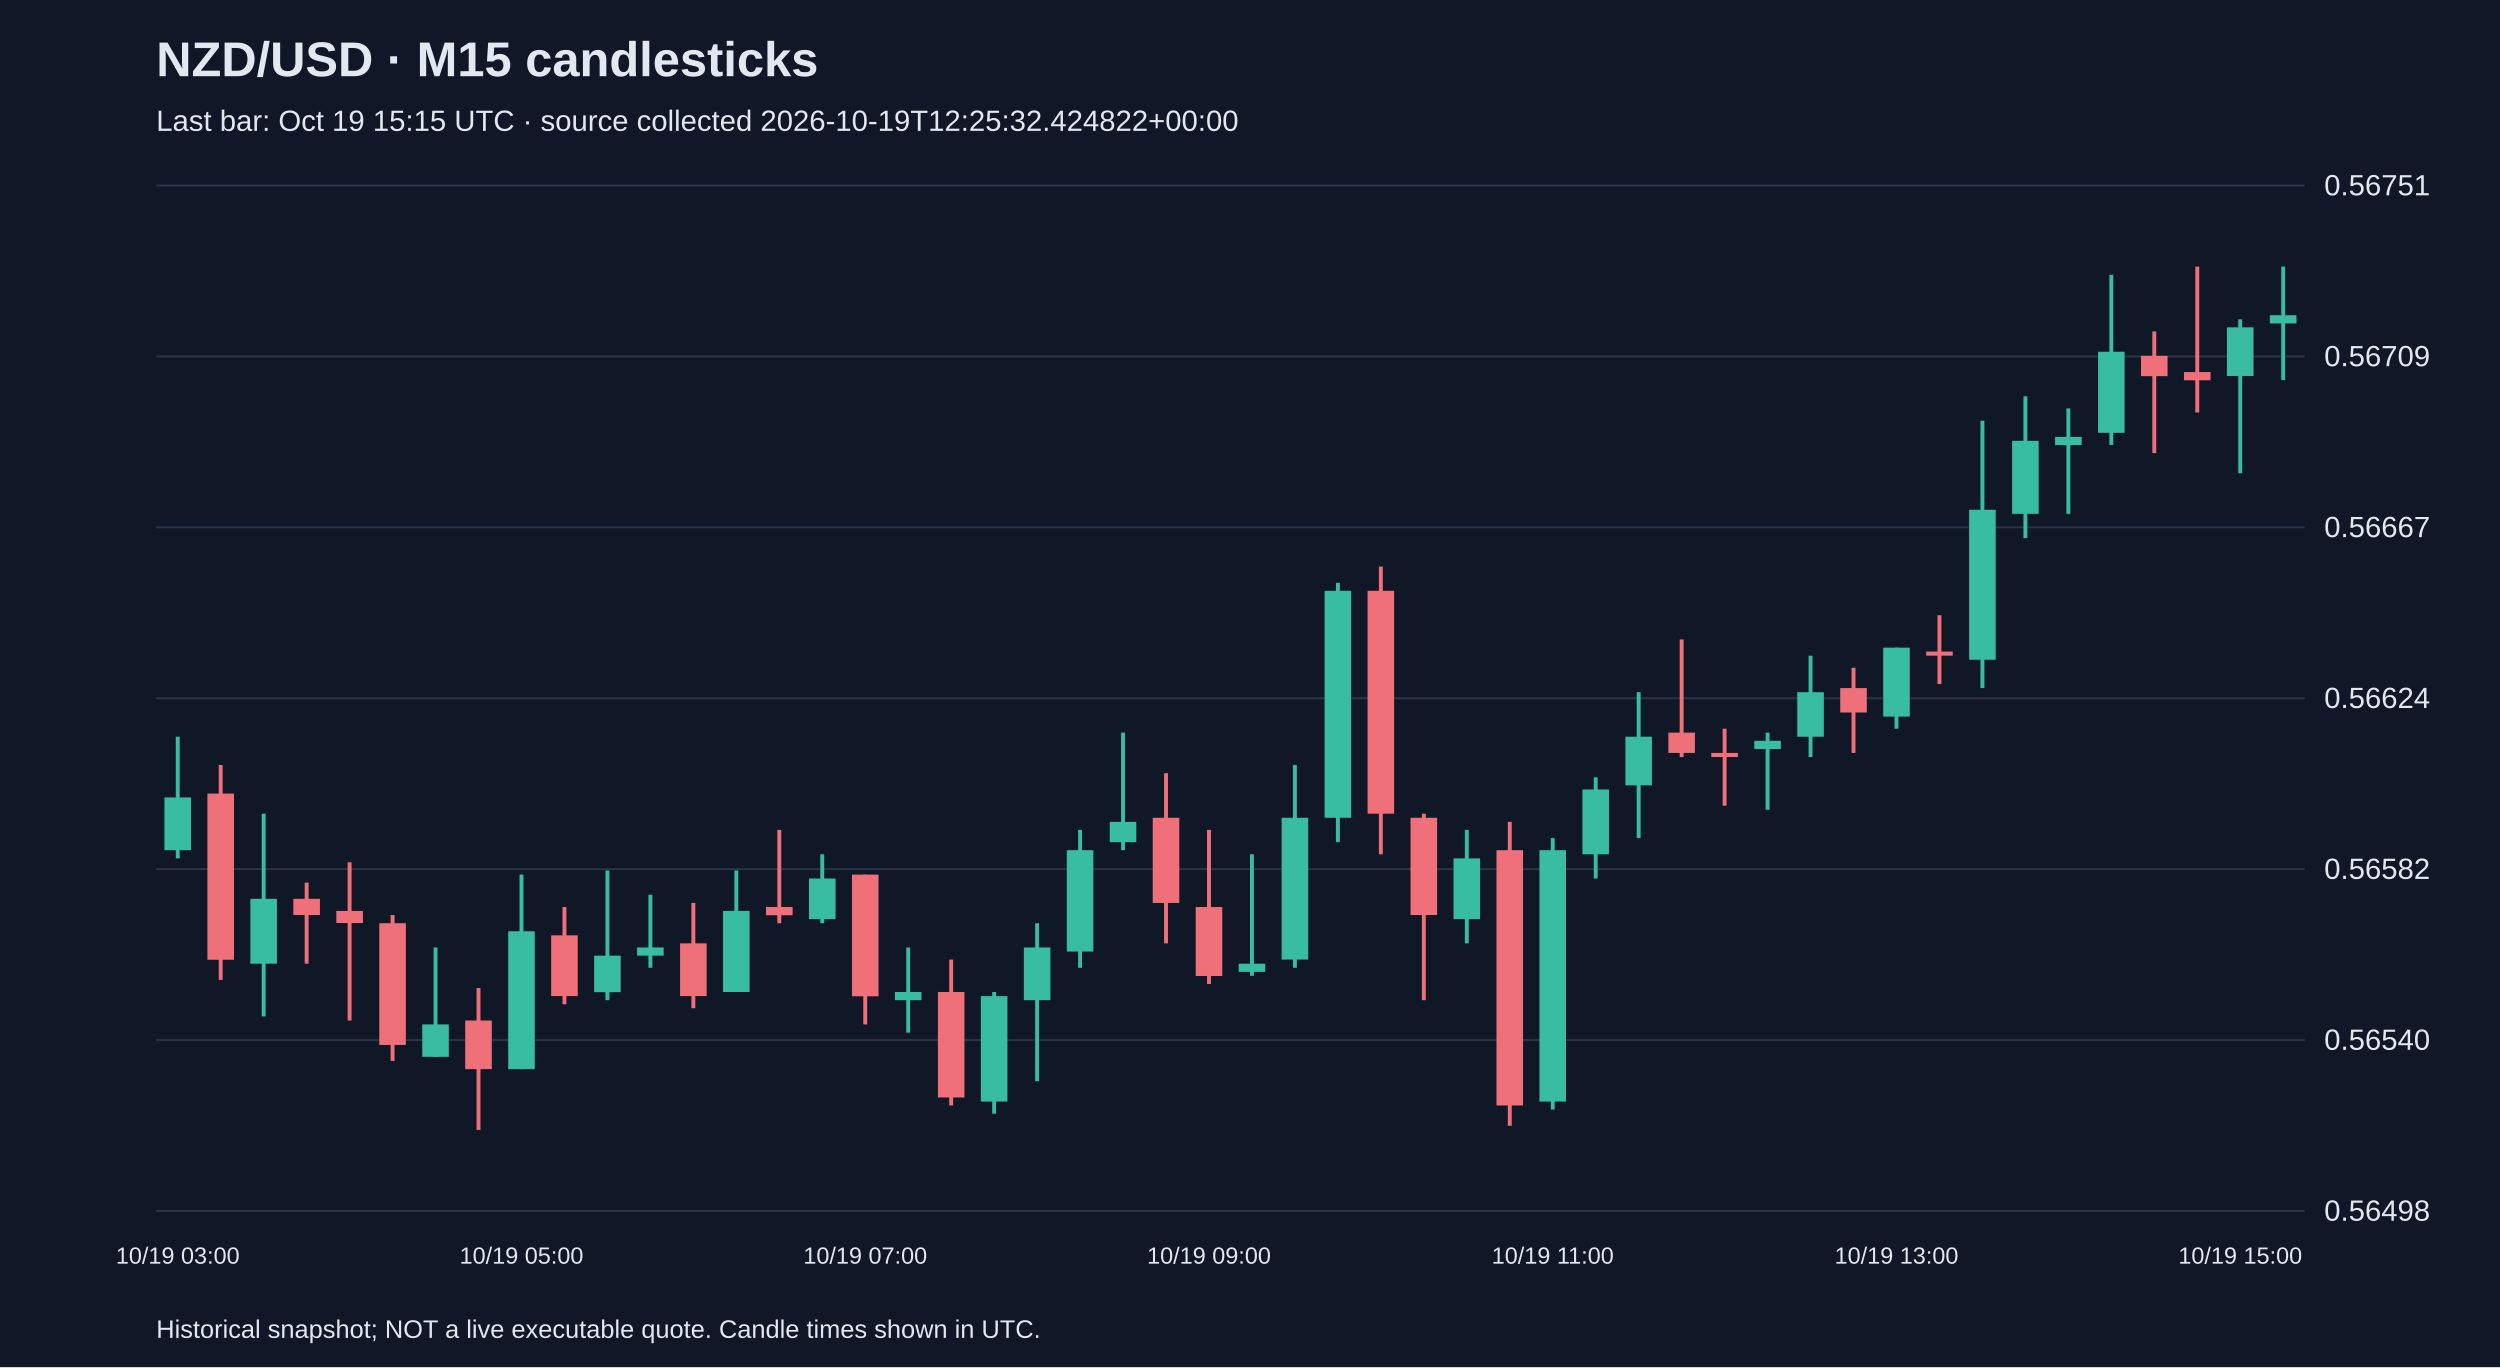
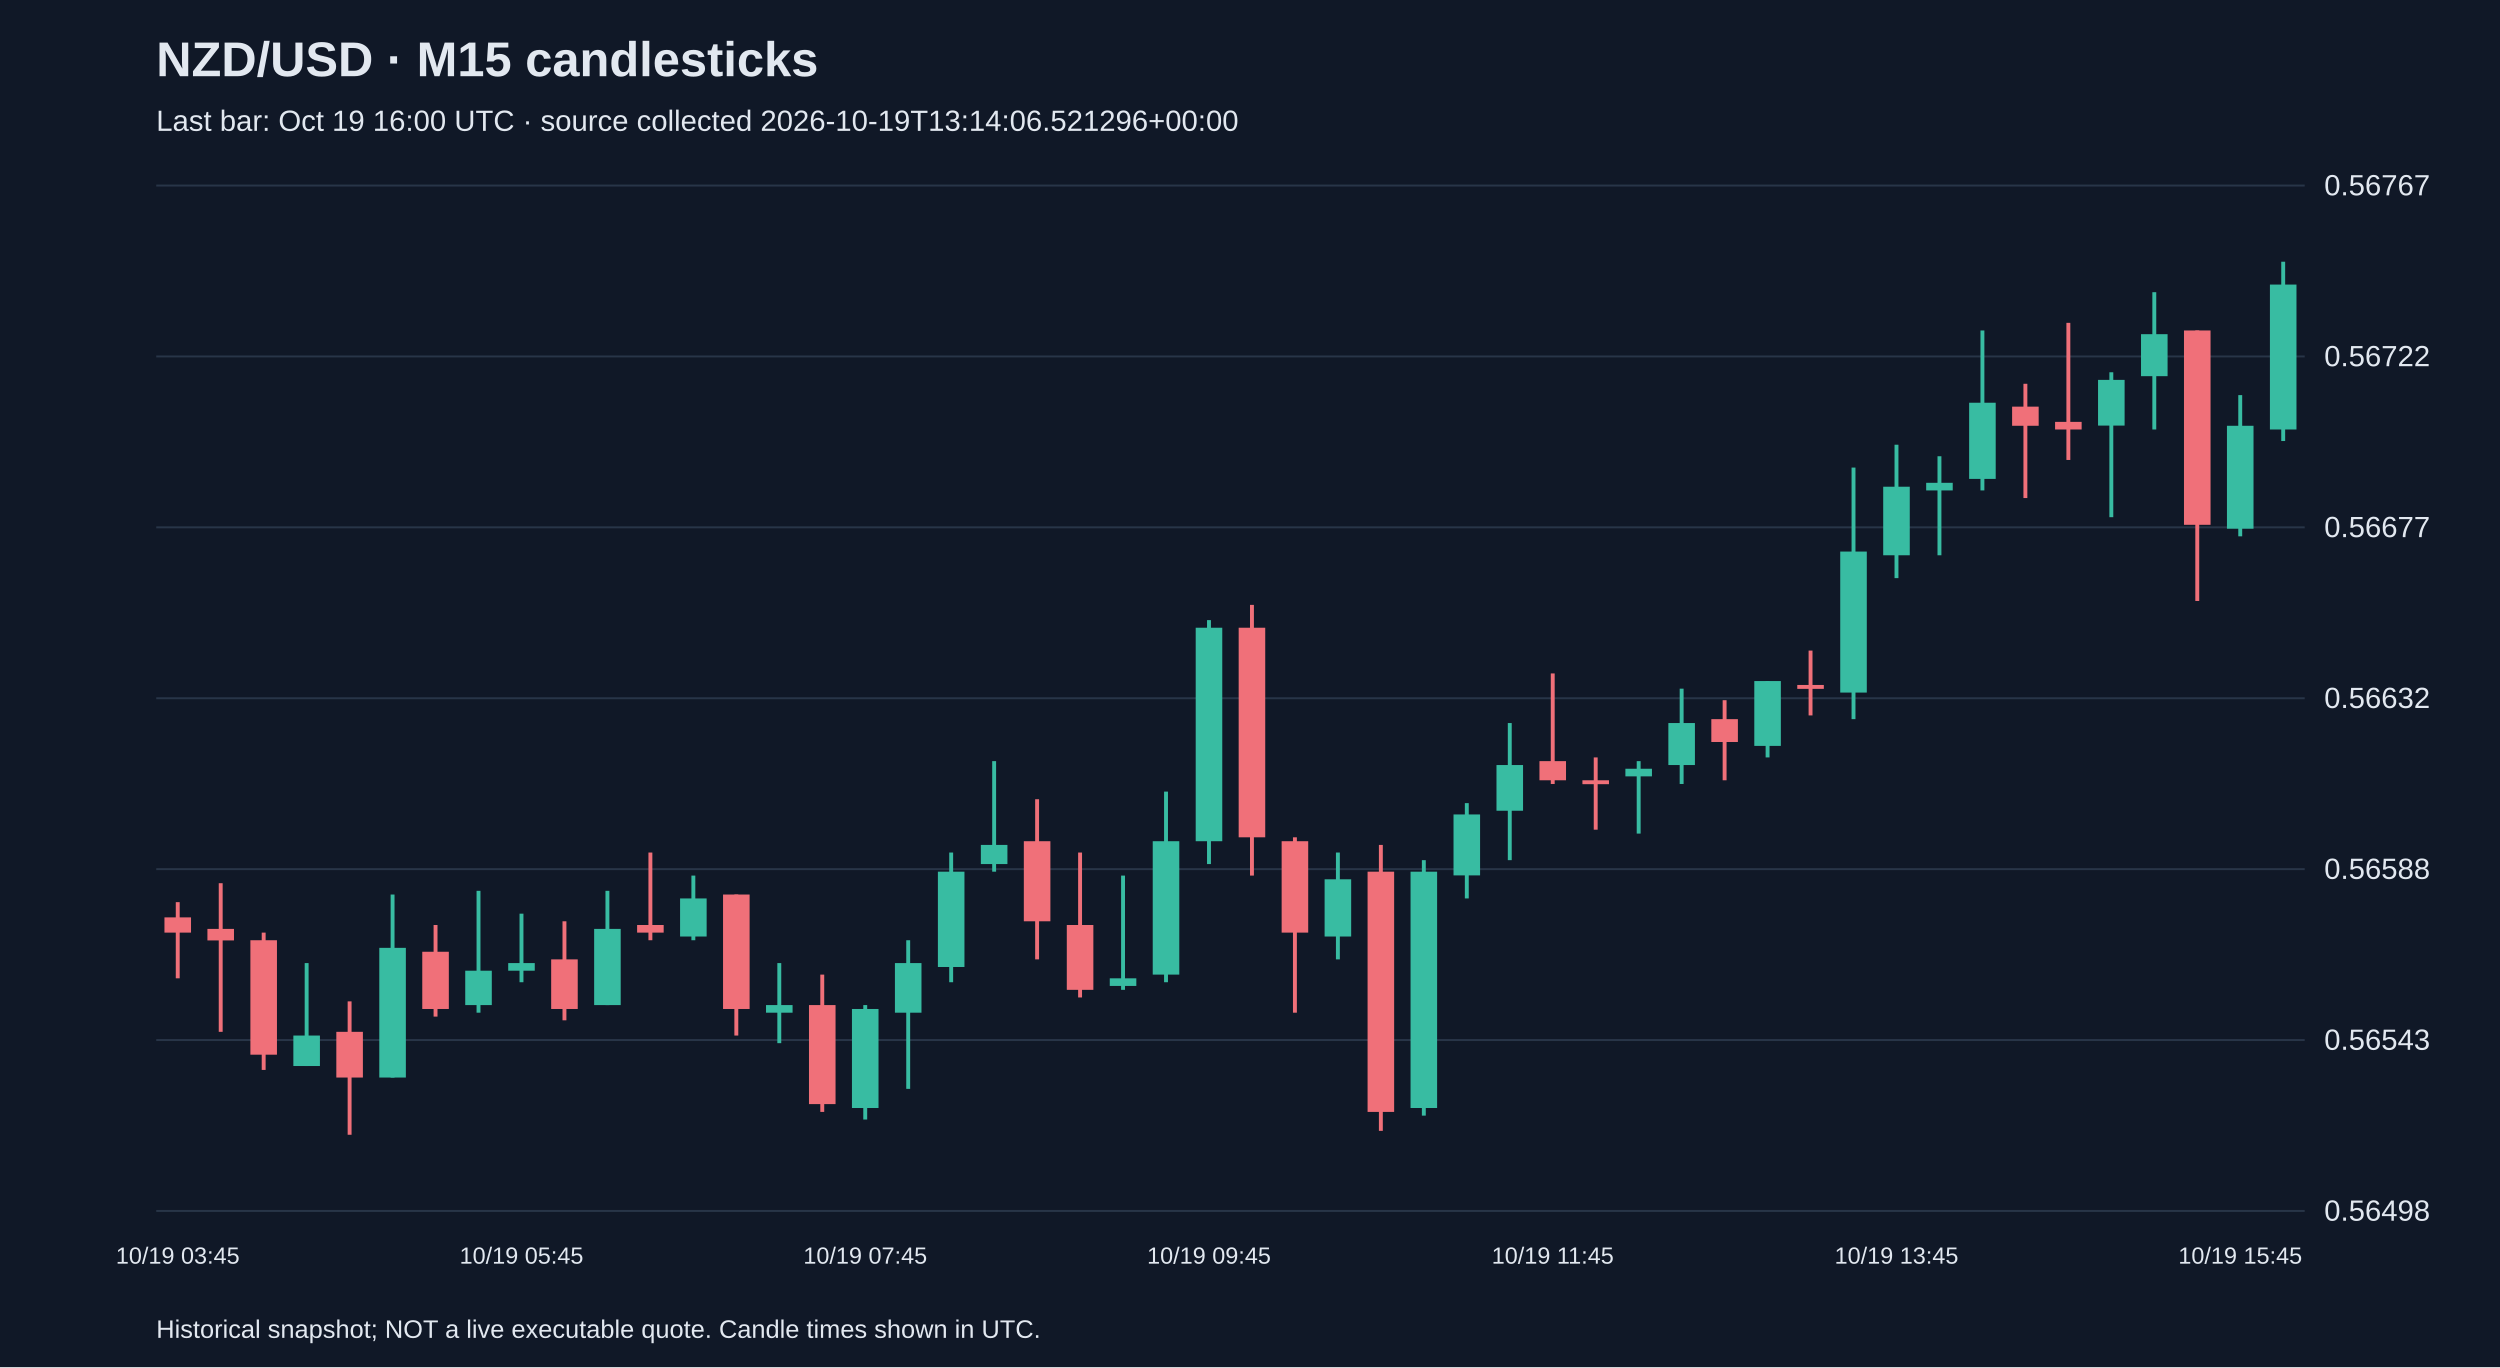
<svg xmlns="http://www.w3.org/2000/svg" viewBox="0 0 1280 700">
  <rect width="100%" height="100%" fill="#101827" />
  <style>text{font-family:Arial,sans-serif;fill:#e2e8f0}</style>
  <text x="80" y="39" font-size="25" font-weight="bold">NZD/USD · M15 candlesticks</text>
-   <text x="80" y="67" font-size="15" fill="#a6b1c5">Last bar: Oct 19 15:15 UTC · source collected 2026-10-19T12:25:32.424822+00:00</text>
+   <text x="80" y="67" font-size="15" fill="#a6b1c5">Last bar: Oct 19 16:00 UTC · source collected 2026-10-19T13:14:06.521296+00:00</text>
  <line x1="80" y1="620.0" x2="1180" y2="620.0" stroke="#283548" />
  <text x="1190" y="625.0" font-size="15">0.56498</text>
  <line x1="80" y1="532.5" x2="1180" y2="532.5" stroke="#283548" />
-   <text x="1190" y="537.5" font-size="15">0.56540</text>
+   <text x="1190" y="537.5" font-size="15">0.56543</text>
  <line x1="80" y1="445.0" x2="1180" y2="445.0" stroke="#283548" />
-   <text x="1190" y="450.0" font-size="15">0.56582</text>
+   <text x="1190" y="450.0" font-size="15">0.56588</text>
  <line x1="80" y1="357.5" x2="1180" y2="357.5" stroke="#283548" />
-   <text x="1190" y="362.5" font-size="15">0.56624</text>
+   <text x="1190" y="362.5" font-size="15">0.56632</text>
  <line x1="80" y1="270.0" x2="1180" y2="270.0" stroke="#283548" />
-   <text x="1190" y="275.0" font-size="15">0.56667</text>
+   <text x="1190" y="275.0" font-size="15">0.56677</text>
  <line x1="80" y1="182.5" x2="1180" y2="182.5" stroke="#283548" />
-   <text x="1190" y="187.5" font-size="15">0.56709</text>
+   <text x="1190" y="187.5" font-size="15">0.56722</text>
  <line x1="80" y1="95.0" x2="1180" y2="95.0" stroke="#283548" />
-   <text x="1190" y="100.0" font-size="15">0.56751</text>
-   <line x1="91.0" y1="377.2" x2="91.0" y2="439.5" stroke="#38bca2" stroke-width="2" />
-   <rect x="84.2" y="408.3" width="13.6" height="27.0" fill="#38bca2" />
-   <text x="91.0" y="647" text-anchor="middle" font-size="12">10/19 03:00</text>
-   <line x1="113.0" y1="391.7" x2="113.0" y2="501.7" stroke="#f07079" stroke-width="2" />
-   <rect x="106.2" y="406.3" width="13.6" height="85.1" fill="#f07079" />
-   <line x1="135.0" y1="416.6" x2="135.0" y2="520.4" stroke="#38bca2" stroke-width="2" />
-   <rect x="128.2" y="460.2" width="13.6" height="33.2" fill="#38bca2" />
-   <line x1="157.0" y1="451.9" x2="157.0" y2="493.4" stroke="#f07079" stroke-width="2" />
-   <rect x="150.2" y="460.2" width="13.6" height="8.3" fill="#f07079" />
-   <line x1="179.0" y1="441.5" x2="179.0" y2="522.5" stroke="#f07079" stroke-width="2" />
-   <rect x="172.2" y="466.4" width="13.6" height="6.2" fill="#f07079" />
-   <line x1="201.0" y1="468.5" x2="201.0" y2="543.2" stroke="#f07079" stroke-width="2" />
-   <rect x="194.2" y="472.7" width="13.6" height="62.3" fill="#f07079" />
-   <line x1="223.0" y1="485.1" x2="223.0" y2="541.1" stroke="#38bca2" stroke-width="2" />
-   <rect x="216.2" y="524.5" width="13.6" height="16.6" fill="#38bca2" />
-   <line x1="245.0" y1="505.9" x2="245.0" y2="578.5" stroke="#f07079" stroke-width="2" />
-   <rect x="238.2" y="522.5" width="13.6" height="24.9" fill="#f07079" />
-   <line x1="267.0" y1="447.8" x2="267.0" y2="547.4" stroke="#38bca2" stroke-width="2" />
-   <rect x="260.2" y="476.8" width="13.6" height="70.6" fill="#38bca2" />
-   <text x="267.0" y="647" text-anchor="middle" font-size="12">10/19 05:00</text>
-   <line x1="289.0" y1="464.4" x2="289.0" y2="514.2" stroke="#f07079" stroke-width="2" />
-   <rect x="282.2" y="478.9" width="13.6" height="31.1" fill="#f07079" />
-   <line x1="311.0" y1="445.7" x2="311.0" y2="512.1" stroke="#38bca2" stroke-width="2" />
-   <rect x="304.2" y="489.3" width="13.6" height="18.7" fill="#38bca2" />
-   <line x1="333.0" y1="458.1" x2="333.0" y2="495.5" stroke="#38bca2" stroke-width="2" />
-   <rect x="326.2" y="485.1" width="13.6" height="4.2" fill="#38bca2" />
-   <line x1="355.0" y1="462.3" x2="355.0" y2="516.2" stroke="#f07079" stroke-width="2" />
-   <rect x="348.2" y="483.0" width="13.6" height="27.0" fill="#f07079" />
-   <line x1="377.0" y1="445.7" x2="377.0" y2="507.9" stroke="#38bca2" stroke-width="2" />
-   <rect x="370.2" y="466.4" width="13.6" height="41.5" fill="#38bca2" />
-   <line x1="399.0" y1="424.9" x2="399.0" y2="472.7" stroke="#f07079" stroke-width="2" />
-   <rect x="392.2" y="464.4" width="13.6" height="4.2" fill="#f07079" />
-   <line x1="421.0" y1="437.4" x2="421.0" y2="472.7" stroke="#38bca2" stroke-width="2" />
-   <rect x="414.2" y="449.8" width="13.6" height="20.8" fill="#38bca2" />
-   <line x1="443.0" y1="447.8" x2="443.0" y2="524.5" stroke="#f07079" stroke-width="2" />
-   <rect x="436.2" y="447.8" width="13.6" height="62.3" fill="#f07079" />
-   <text x="443.0" y="647" text-anchor="middle" font-size="12">10/19 07:00</text>
-   <line x1="465.0" y1="485.1" x2="465.0" y2="528.7" stroke="#38bca2" stroke-width="2" />
-   <rect x="458.2" y="507.9" width="13.6" height="4.2" fill="#38bca2" />
-   <line x1="487.0" y1="491.3" x2="487.0" y2="566.0" stroke="#f07079" stroke-width="2" />
-   <rect x="480.2" y="507.9" width="13.6" height="54.0" fill="#f07079" />
-   <line x1="509.0" y1="507.9" x2="509.0" y2="570.2" stroke="#38bca2" stroke-width="2" />
-   <rect x="502.2" y="510.0" width="13.6" height="54.0" fill="#38bca2" />
-   <line x1="531.0" y1="472.7" x2="531.0" y2="553.6" stroke="#38bca2" stroke-width="2" />
-   <rect x="524.2" y="485.1" width="13.6" height="27.0" fill="#38bca2" />
-   <line x1="553.0" y1="424.9" x2="553.0" y2="495.5" stroke="#38bca2" stroke-width="2" />
-   <rect x="546.2" y="435.3" width="13.6" height="51.9" fill="#38bca2" />
-   <line x1="575.0" y1="375.1" x2="575.0" y2="435.3" stroke="#38bca2" stroke-width="2" />
-   <rect x="568.2" y="420.8" width="13.6" height="10.4" fill="#38bca2" />
-   <line x1="597.0" y1="395.9" x2="597.0" y2="483.0" stroke="#f07079" stroke-width="2" />
-   <rect x="590.2" y="418.7" width="13.6" height="43.6" fill="#f07079" />
-   <line x1="619.0" y1="424.9" x2="619.0" y2="503.8" stroke="#f07079" stroke-width="2" />
-   <rect x="612.2" y="464.4" width="13.6" height="35.3" fill="#f07079" />
-   <text x="619.0" y="647" text-anchor="middle" font-size="12">10/19 09:00</text>
-   <line x1="641.0" y1="437.4" x2="641.0" y2="499.6" stroke="#38bca2" stroke-width="2" />
-   <rect x="634.2" y="493.4" width="13.6" height="4.2" fill="#38bca2" />
-   <line x1="663.0" y1="391.7" x2="663.0" y2="495.5" stroke="#38bca2" stroke-width="2" />
-   <rect x="656.2" y="418.7" width="13.6" height="72.6" fill="#38bca2" />
-   <line x1="685.0" y1="298.4" x2="685.0" y2="431.2" stroke="#38bca2" stroke-width="2" />
-   <rect x="678.2" y="302.5" width="13.6" height="116.2" fill="#38bca2" />
-   <line x1="707.0" y1="290.1" x2="707.0" y2="437.4" stroke="#f07079" stroke-width="2" />
-   <rect x="700.2" y="302.5" width="13.6" height="114.1" fill="#f07079" />
-   <line x1="729.0" y1="416.6" x2="729.0" y2="512.1" stroke="#f07079" stroke-width="2" />
-   <rect x="722.2" y="418.7" width="13.6" height="49.8" fill="#f07079" />
-   <line x1="751.0" y1="424.9" x2="751.0" y2="483.0" stroke="#38bca2" stroke-width="2" />
-   <rect x="744.2" y="439.5" width="13.6" height="31.1" fill="#38bca2" />
-   <line x1="773.0" y1="420.8" x2="773.0" y2="576.4" stroke="#f07079" stroke-width="2" />
-   <rect x="766.2" y="435.3" width="13.6" height="130.7" fill="#f07079" />
-   <line x1="795.0" y1="429.1" x2="795.0" y2="568.1" stroke="#38bca2" stroke-width="2" />
-   <rect x="788.2" y="435.3" width="13.6" height="128.7" fill="#38bca2" />
-   <text x="795.0" y="647" text-anchor="middle" font-size="12">10/19 11:00</text>
-   <line x1="817.0" y1="398.0" x2="817.0" y2="449.8" stroke="#38bca2" stroke-width="2" />
-   <rect x="810.2" y="404.2" width="13.6" height="33.2" fill="#38bca2" />
-   <line x1="839.0" y1="354.4" x2="839.0" y2="429.1" stroke="#38bca2" stroke-width="2" />
-   <rect x="832.2" y="377.2" width="13.6" height="24.9" fill="#38bca2" />
-   <line x1="861.0" y1="327.4" x2="861.0" y2="387.6" stroke="#f07079" stroke-width="2" />
-   <rect x="854.2" y="375.1" width="13.6" height="10.4" fill="#f07079" />
-   <line x1="883.0" y1="373.1" x2="883.0" y2="412.5" stroke="#f07079" stroke-width="2" />
-   <rect x="876.2" y="385.5" width="13.6" height="2.1" fill="#f07079" />
-   <line x1="905.0" y1="375.1" x2="905.0" y2="414.6" stroke="#38bca2" stroke-width="2" />
-   <rect x="898.2" y="379.3" width="13.6" height="4.2" fill="#38bca2" />
-   <line x1="927.0" y1="335.7" x2="927.0" y2="387.6" stroke="#38bca2" stroke-width="2" />
-   <rect x="920.2" y="354.4" width="13.6" height="22.8" fill="#38bca2" />
-   <line x1="949.0" y1="341.9" x2="949.0" y2="385.5" stroke="#f07079" stroke-width="2" />
-   <rect x="942.2" y="352.3" width="13.6" height="12.5" fill="#f07079" />
-   <line x1="971.0" y1="331.6" x2="971.0" y2="373.1" stroke="#38bca2" stroke-width="2" />
-   <rect x="964.2" y="331.6" width="13.6" height="35.3" fill="#38bca2" />
-   <text x="971.0" y="647" text-anchor="middle" font-size="12">10/19 13:00</text>
-   <line x1="993.0" y1="315.0" x2="993.0" y2="350.2" stroke="#f07079" stroke-width="2" />
-   <rect x="986.2" y="333.6" width="13.6" height="2.1" fill="#f07079" />
-   <line x1="1015.0" y1="215.4" x2="1015.0" y2="352.3" stroke="#38bca2" stroke-width="2" />
-   <rect x="1008.2" y="261.0" width="13.6" height="76.8" fill="#38bca2" />
-   <line x1="1037.0" y1="202.9" x2="1037.0" y2="275.5" stroke="#38bca2" stroke-width="2" />
-   <rect x="1030.2" y="225.7" width="13.6" height="37.4" fill="#38bca2" />
-   <line x1="1059.0" y1="209.1" x2="1059.0" y2="263.1" stroke="#38bca2" stroke-width="2" />
-   <rect x="1052.2" y="223.7" width="13.6" height="4.2" fill="#38bca2" />
-   <line x1="1081.0" y1="140.7" x2="1081.0" y2="227.8" stroke="#38bca2" stroke-width="2" />
-   <rect x="1074.2" y="180.1" width="13.6" height="41.5" fill="#38bca2" />
-   <line x1="1103.0" y1="169.7" x2="1103.0" y2="232.0" stroke="#f07079" stroke-width="2" />
-   <rect x="1096.2" y="182.2" width="13.6" height="10.4" fill="#f07079" />
-   <line x1="1125.0" y1="136.5" x2="1125.0" y2="211.2" stroke="#f07079" stroke-width="2" />
-   <rect x="1118.2" y="190.5" width="13.6" height="4.2" fill="#f07079" />
-   <line x1="1147.0" y1="163.5" x2="1147.0" y2="242.3" stroke="#38bca2" stroke-width="2" />
-   <rect x="1140.2" y="167.6" width="13.6" height="24.9" fill="#38bca2" />
-   <text x="1147.0" y="647" text-anchor="middle" font-size="12">10/19 15:00</text>
-   <line x1="1169.0" y1="136.5" x2="1169.0" y2="194.6" stroke="#38bca2" stroke-width="2" />
-   <rect x="1162.2" y="161.4" width="13.6" height="4.2" fill="#38bca2" />
+   <text x="1190" y="100.0" font-size="15">0.56767</text>
+   <line x1="91.0" y1="461.9" x2="91.0" y2="500.9" stroke="#f07079" stroke-width="2" />
+   <rect x="84.2" y="469.7" width="13.6" height="7.8" fill="#f07079" />
+   <text x="91.0" y="647" text-anchor="middle" font-size="12">10/19 03:45</text>
+   <line x1="113.0" y1="452.2" x2="113.0" y2="528.3" stroke="#f07079" stroke-width="2" />
+   <rect x="106.2" y="475.6" width="13.6" height="5.9" fill="#f07079" />
+   <line x1="135.0" y1="477.5" x2="135.0" y2="547.8" stroke="#f07079" stroke-width="2" />
+   <rect x="128.2" y="481.4" width="13.6" height="58.6" fill="#f07079" />
+   <line x1="157.0" y1="493.1" x2="157.0" y2="545.8" stroke="#38bca2" stroke-width="2" />
+   <rect x="150.2" y="530.2" width="13.6" height="15.6" fill="#38bca2" />
+   <line x1="179.0" y1="512.7" x2="179.0" y2="581.0" stroke="#f07079" stroke-width="2" />
+   <rect x="172.2" y="528.3" width="13.6" height="23.4" fill="#f07079" />
+   <line x1="201.0" y1="458.0" x2="201.0" y2="551.7" stroke="#38bca2" stroke-width="2" />
+   <rect x="194.2" y="485.3" width="13.6" height="66.4" fill="#38bca2" />
+   <line x1="223.0" y1="473.6" x2="223.0" y2="520.5" stroke="#f07079" stroke-width="2" />
+   <rect x="216.2" y="487.3" width="13.6" height="29.3" fill="#f07079" />
+   <line x1="245.0" y1="456.1" x2="245.0" y2="518.5" stroke="#38bca2" stroke-width="2" />
+   <rect x="238.2" y="497.0" width="13.6" height="17.6" fill="#38bca2" />
+   <line x1="267.0" y1="467.8" x2="267.0" y2="502.9" stroke="#38bca2" stroke-width="2" />
+   <rect x="260.2" y="493.1" width="13.6" height="3.9" fill="#38bca2" />
+   <text x="267.0" y="647" text-anchor="middle" font-size="12">10/19 05:45</text>
+   <line x1="289.0" y1="471.7" x2="289.0" y2="522.4" stroke="#f07079" stroke-width="2" />
+   <rect x="282.2" y="491.2" width="13.6" height="25.4" fill="#f07079" />
+   <line x1="311.0" y1="456.1" x2="311.0" y2="514.6" stroke="#38bca2" stroke-width="2" />
+   <rect x="304.2" y="475.6" width="13.6" height="39.0" fill="#38bca2" />
+   <line x1="333.0" y1="436.5" x2="333.0" y2="481.4" stroke="#f07079" stroke-width="2" />
+   <rect x="326.2" y="473.6" width="13.6" height="3.9" fill="#f07079" />
+   <line x1="355.0" y1="448.3" x2="355.0" y2="481.4" stroke="#38bca2" stroke-width="2" />
+   <rect x="348.2" y="460.0" width="13.6" height="19.5" fill="#38bca2" />
+   <line x1="377.0" y1="458.0" x2="377.0" y2="530.2" stroke="#f07079" stroke-width="2" />
+   <rect x="370.2" y="458.0" width="13.6" height="58.6" fill="#f07079" />
+   <line x1="399.0" y1="493.1" x2="399.0" y2="534.1" stroke="#38bca2" stroke-width="2" />
+   <rect x="392.2" y="514.6" width="13.6" height="3.9" fill="#38bca2" />
+   <line x1="421.0" y1="499.0" x2="421.0" y2="569.3" stroke="#f07079" stroke-width="2" />
+   <rect x="414.2" y="514.6" width="13.6" height="50.7" fill="#f07079" />
+   <line x1="443.0" y1="514.6" x2="443.0" y2="573.2" stroke="#38bca2" stroke-width="2" />
+   <rect x="436.2" y="516.6" width="13.6" height="50.7" fill="#38bca2" />
+   <text x="443.0" y="647" text-anchor="middle" font-size="12">10/19 07:45</text>
+   <line x1="465.0" y1="481.4" x2="465.0" y2="557.5" stroke="#38bca2" stroke-width="2" />
+   <rect x="458.2" y="493.1" width="13.6" height="25.4" fill="#38bca2" />
+   <line x1="487.0" y1="436.5" x2="487.0" y2="502.9" stroke="#38bca2" stroke-width="2" />
+   <rect x="480.2" y="446.3" width="13.6" height="48.8" fill="#38bca2" />
+   <line x1="509.0" y1="389.7" x2="509.0" y2="446.3" stroke="#38bca2" stroke-width="2" />
+   <rect x="502.2" y="432.6" width="13.6" height="9.8" fill="#38bca2" />
+   <line x1="531.0" y1="409.2" x2="531.0" y2="491.2" stroke="#f07079" stroke-width="2" />
+   <rect x="524.2" y="430.7" width="13.6" height="41.0" fill="#f07079" />
+   <line x1="553.0" y1="436.5" x2="553.0" y2="510.7" stroke="#f07079" stroke-width="2" />
+   <rect x="546.2" y="473.6" width="13.6" height="33.2" fill="#f07079" />
+   <line x1="575.0" y1="448.3" x2="575.0" y2="506.8" stroke="#38bca2" stroke-width="2" />
+   <rect x="568.2" y="500.9" width="13.6" height="3.9" fill="#38bca2" />
+   <line x1="597.0" y1="405.3" x2="597.0" y2="502.9" stroke="#38bca2" stroke-width="2" />
+   <rect x="590.2" y="430.7" width="13.6" height="68.3" fill="#38bca2" />
+   <line x1="619.0" y1="317.5" x2="619.0" y2="442.4" stroke="#38bca2" stroke-width="2" />
+   <rect x="612.2" y="321.4" width="13.6" height="109.3" fill="#38bca2" />
+   <text x="619.0" y="647" text-anchor="middle" font-size="12">10/19 09:45</text>
+   <line x1="641.0" y1="309.7" x2="641.0" y2="448.3" stroke="#f07079" stroke-width="2" />
+   <rect x="634.2" y="321.4" width="13.6" height="107.3" fill="#f07079" />
+   <line x1="663.0" y1="428.7" x2="663.0" y2="518.5" stroke="#f07079" stroke-width="2" />
+   <rect x="656.2" y="430.7" width="13.6" height="46.8" fill="#f07079" />
+   <line x1="685.0" y1="436.5" x2="685.0" y2="491.2" stroke="#38bca2" stroke-width="2" />
+   <rect x="678.2" y="450.2" width="13.6" height="29.3" fill="#38bca2" />
+   <line x1="707.0" y1="432.6" x2="707.0" y2="579.0" stroke="#f07079" stroke-width="2" />
+   <rect x="700.2" y="446.3" width="13.6" height="123.0" fill="#f07079" />
+   <line x1="729.0" y1="440.4" x2="729.0" y2="571.2" stroke="#38bca2" stroke-width="2" />
+   <rect x="722.2" y="446.3" width="13.6" height="121.0" fill="#38bca2" />
+   <line x1="751.0" y1="411.2" x2="751.0" y2="460.0" stroke="#38bca2" stroke-width="2" />
+   <rect x="744.2" y="417.0" width="13.6" height="31.2" fill="#38bca2" />
+   <line x1="773.0" y1="370.2" x2="773.0" y2="440.4" stroke="#38bca2" stroke-width="2" />
+   <rect x="766.2" y="391.7" width="13.6" height="23.4" fill="#38bca2" />
+   <line x1="795.0" y1="344.8" x2="795.0" y2="401.4" stroke="#f07079" stroke-width="2" />
+   <rect x="788.2" y="389.7" width="13.6" height="9.8" fill="#f07079" />
+   <text x="795.0" y="647" text-anchor="middle" font-size="12">10/19 11:45</text>
+   <line x1="817.0" y1="387.8" x2="817.0" y2="424.8" stroke="#f07079" stroke-width="2" />
+   <rect x="810.2" y="399.5" width="13.6" height="2.0" fill="#f07079" />
+   <line x1="839.0" y1="389.7" x2="839.0" y2="426.8" stroke="#38bca2" stroke-width="2" />
+   <rect x="832.2" y="393.6" width="13.6" height="3.9" fill="#38bca2" />
+   <line x1="861.0" y1="352.6" x2="861.0" y2="401.4" stroke="#38bca2" stroke-width="2" />
+   <rect x="854.2" y="370.2" width="13.6" height="21.5" fill="#38bca2" />
+   <line x1="883.0" y1="358.5" x2="883.0" y2="399.5" stroke="#f07079" stroke-width="2" />
+   <rect x="876.2" y="368.2" width="13.6" height="11.7" fill="#f07079" />
+   <line x1="905.0" y1="348.7" x2="905.0" y2="387.8" stroke="#38bca2" stroke-width="2" />
+   <rect x="898.2" y="348.7" width="13.6" height="33.2" fill="#38bca2" />
+   <line x1="927.0" y1="333.1" x2="927.0" y2="366.3" stroke="#f07079" stroke-width="2" />
+   <rect x="920.2" y="350.7" width="13.6" height="2.0" fill="#f07079" />
+   <line x1="949.0" y1="239.4" x2="949.0" y2="368.2" stroke="#38bca2" stroke-width="2" />
+   <rect x="942.2" y="282.4" width="13.6" height="72.2" fill="#38bca2" />
+   <line x1="971.0" y1="227.7" x2="971.0" y2="296.0" stroke="#38bca2" stroke-width="2" />
+   <rect x="964.2" y="249.2" width="13.6" height="35.1" fill="#38bca2" />
+   <text x="971.0" y="647" text-anchor="middle" font-size="12">10/19 13:45</text>
+   <line x1="993.0" y1="233.6" x2="993.0" y2="284.3" stroke="#38bca2" stroke-width="2" />
+   <rect x="986.2" y="247.2" width="13.6" height="3.9" fill="#38bca2" />
+   <line x1="1015.0" y1="169.2" x2="1015.0" y2="251.1" stroke="#38bca2" stroke-width="2" />
+   <rect x="1008.2" y="206.2" width="13.6" height="39.0" fill="#38bca2" />
+   <line x1="1037.0" y1="196.5" x2="1037.0" y2="255.0" stroke="#f07079" stroke-width="2" />
+   <rect x="1030.2" y="208.2" width="13.6" height="9.8" fill="#f07079" />
+   <line x1="1059.0" y1="165.3" x2="1059.0" y2="235.5" stroke="#f07079" stroke-width="2" />
+   <rect x="1052.2" y="216.0" width="13.6" height="3.9" fill="#f07079" />
+   <line x1="1081.0" y1="190.6" x2="1081.0" y2="264.8" stroke="#38bca2" stroke-width="2" />
+   <rect x="1074.2" y="194.5" width="13.6" height="23.4" fill="#38bca2" />
+   <line x1="1103.0" y1="149.6" x2="1103.0" y2="219.9" stroke="#38bca2" stroke-width="2" />
+   <rect x="1096.2" y="171.1" width="13.6" height="21.5" fill="#38bca2" />
+   <line x1="1125.0" y1="169.2" x2="1125.0" y2="307.7" stroke="#f07079" stroke-width="2" />
+   <rect x="1118.2" y="169.2" width="13.6" height="99.5" fill="#f07079" />
+   <line x1="1147.0" y1="202.3" x2="1147.0" y2="274.6" stroke="#38bca2" stroke-width="2" />
+   <rect x="1140.2" y="218.0" width="13.6" height="52.7" fill="#38bca2" />
+   <text x="1147.0" y="647" text-anchor="middle" font-size="12">10/19 15:45</text>
+   <line x1="1169.0" y1="134.0" x2="1169.0" y2="225.8" stroke="#38bca2" stroke-width="2" />
+   <rect x="1162.2" y="145.7" width="13.6" height="74.2" fill="#38bca2" />
  <text x="80" y="685" font-size="13">Historical snapshot; NOT a live executable quote. Candle times shown in UTC.</text>
</svg>
